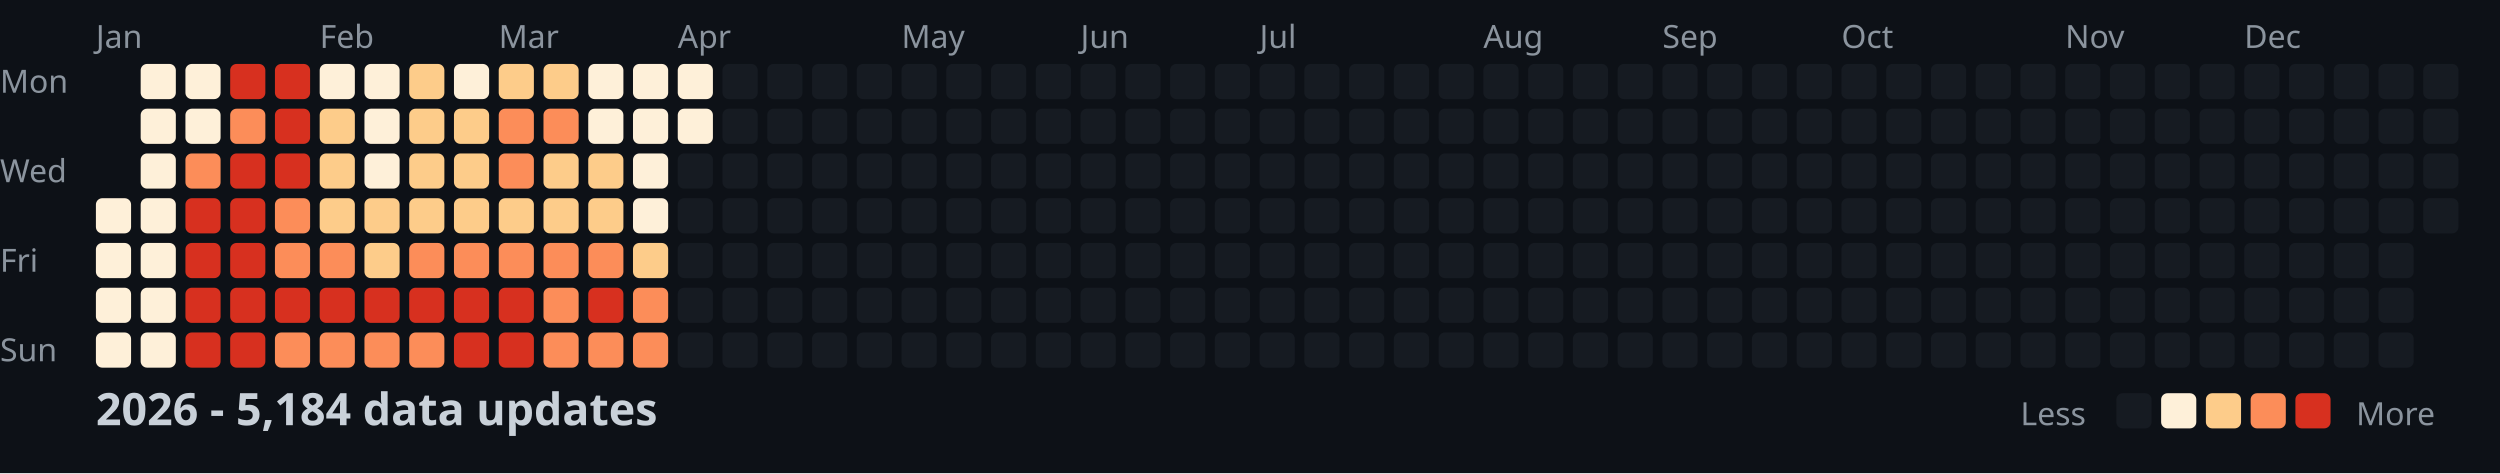
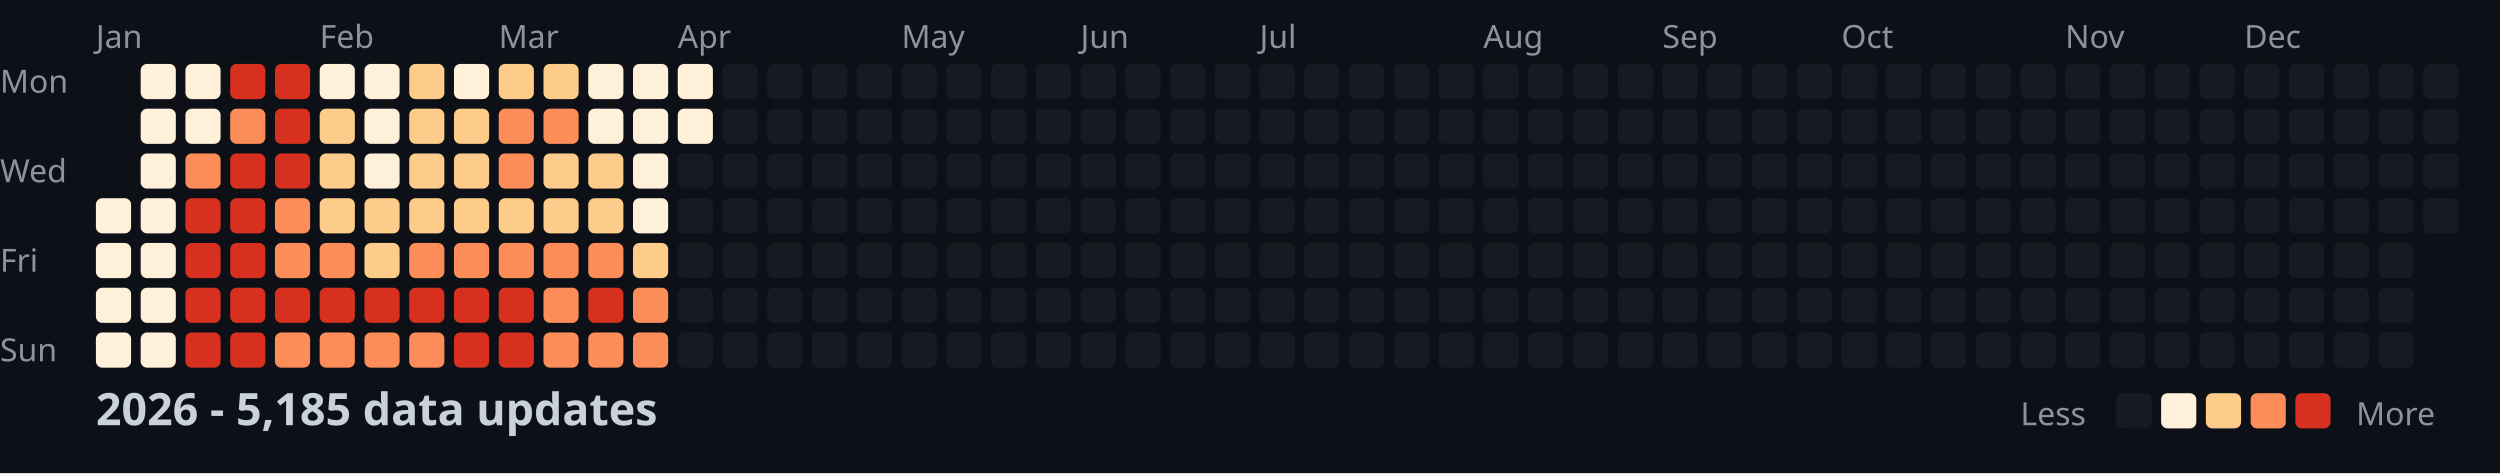
<svg xmlns="http://www.w3.org/2000/svg" width="782" height="148">
  <style>
    .month { font: 10px sans-serif; fill: #8b949e; }
    .day { font: 10px sans-serif; fill: #8b949e; }
    .title { font: bold 14px sans-serif; fill: #c9d1d9; }
    .legend { font: 10px sans-serif; fill: #8b949e; }
  </style>
  <rect width="100%" height="100%" fill="#0d1117" />
  <text x="0" y="29" class="day">Mon</text>
  <text x="0" y="57" class="day">Wed</text>
  <text x="0" y="85" class="day">Fri</text>
  <text x="0" y="113" class="day">Sun</text>
  <text x="30" y="15" class="month">Jan</text>
  <text x="100" y="15" class="month">Feb</text>
  <text x="156" y="15" class="month">Mar</text>
  <text x="212" y="15" class="month">Apr</text>
  <text x="282" y="15" class="month">May</text>
  <text x="338" y="15" class="month">Jun</text>
  <text x="394" y="15" class="month">Jul</text>
  <text x="464" y="15" class="month">Aug</text>
  <text x="520" y="15" class="month">Sep</text>
  <text x="576" y="15" class="month">Oct</text>
  <text x="646" y="15" class="month">Nov</text>
  <text x="702" y="15" class="month">Dec</text>
  <rect x="30" y="62" width="11" height="11" fill="#fef0d9" rx="2" />
  <rect x="30" y="76" width="11" height="11" fill="#fef0d9" rx="2" />
  <rect x="30" y="90" width="11" height="11" fill="#fef0d9" rx="2" />
  <rect x="30" y="104" width="11" height="11" fill="#fef0d9" rx="2" />
  <rect x="44" y="20" width="11" height="11" fill="#fef0d9" rx="2" />
  <rect x="44" y="34" width="11" height="11" fill="#fef0d9" rx="2" />
  <rect x="44" y="48" width="11" height="11" fill="#fef0d9" rx="2" />
  <rect x="44" y="62" width="11" height="11" fill="#fef0d9" rx="2" />
  <rect x="44" y="76" width="11" height="11" fill="#fef0d9" rx="2" />
  <rect x="44" y="90" width="11" height="11" fill="#fef0d9" rx="2" />
  <rect x="44" y="104" width="11" height="11" fill="#fef0d9" rx="2" />
  <rect x="58" y="20" width="11" height="11" fill="#fef0d9" rx="2" />
  <rect x="58" y="34" width="11" height="11" fill="#fef0d9" rx="2" />
  <rect x="58" y="48" width="11" height="11" fill="#fc8d59" rx="2" />
  <rect x="58" y="62" width="11" height="11" fill="#d7301f" rx="2" />
  <rect x="58" y="76" width="11" height="11" fill="#d7301f" rx="2" />
  <rect x="58" y="90" width="11" height="11" fill="#d7301f" rx="2" />
  <rect x="58" y="104" width="11" height="11" fill="#d7301f" rx="2" />
  <rect x="72" y="20" width="11" height="11" fill="#d7301f" rx="2" />
  <rect x="72" y="34" width="11" height="11" fill="#fc8d59" rx="2" />
  <rect x="72" y="48" width="11" height="11" fill="#d7301f" rx="2" />
  <rect x="72" y="62" width="11" height="11" fill="#d7301f" rx="2" />
  <rect x="72" y="76" width="11" height="11" fill="#d7301f" rx="2" />
  <rect x="72" y="90" width="11" height="11" fill="#d7301f" rx="2" />
  <rect x="72" y="104" width="11" height="11" fill="#d7301f" rx="2" />
  <rect x="86" y="20" width="11" height="11" fill="#d7301f" rx="2" />
  <rect x="86" y="34" width="11" height="11" fill="#d7301f" rx="2" />
  <rect x="86" y="48" width="11" height="11" fill="#d7301f" rx="2" />
  <rect x="86" y="62" width="11" height="11" fill="#fc8d59" rx="2" />
  <rect x="86" y="76" width="11" height="11" fill="#fc8d59" rx="2" />
  <rect x="86" y="90" width="11" height="11" fill="#d7301f" rx="2" />
  <rect x="86" y="104" width="11" height="11" fill="#fc8d59" rx="2" />
  <rect x="100" y="20" width="11" height="11" fill="#fef0d9" rx="2" />
  <rect x="100" y="34" width="11" height="11" fill="#fdcc8a" rx="2" />
  <rect x="100" y="48" width="11" height="11" fill="#fdcc8a" rx="2" />
  <rect x="100" y="62" width="11" height="11" fill="#fdcc8a" rx="2" />
  <rect x="100" y="76" width="11" height="11" fill="#fc8d59" rx="2" />
  <rect x="100" y="90" width="11" height="11" fill="#d7301f" rx="2" />
  <rect x="100" y="104" width="11" height="11" fill="#fc8d59" rx="2" />
  <rect x="114" y="20" width="11" height="11" fill="#fef0d9" rx="2" />
  <rect x="114" y="34" width="11" height="11" fill="#fef0d9" rx="2" />
  <rect x="114" y="48" width="11" height="11" fill="#fef0d9" rx="2" />
  <rect x="114" y="62" width="11" height="11" fill="#fdcc8a" rx="2" />
  <rect x="114" y="76" width="11" height="11" fill="#fdcc8a" rx="2" />
  <rect x="114" y="90" width="11" height="11" fill="#d7301f" rx="2" />
  <rect x="114" y="104" width="11" height="11" fill="#fc8d59" rx="2" />
  <rect x="128" y="20" width="11" height="11" fill="#fdcc8a" rx="2" />
  <rect x="128" y="34" width="11" height="11" fill="#fdcc8a" rx="2" />
  <rect x="128" y="48" width="11" height="11" fill="#fdcc8a" rx="2" />
  <rect x="128" y="62" width="11" height="11" fill="#fdcc8a" rx="2" />
  <rect x="128" y="76" width="11" height="11" fill="#fc8d59" rx="2" />
  <rect x="128" y="90" width="11" height="11" fill="#d7301f" rx="2" />
  <rect x="128" y="104" width="11" height="11" fill="#fc8d59" rx="2" />
  <rect x="142" y="20" width="11" height="11" fill="#fef0d9" rx="2" />
  <rect x="142" y="34" width="11" height="11" fill="#fdcc8a" rx="2" />
  <rect x="142" y="48" width="11" height="11" fill="#fdcc8a" rx="2" />
  <rect x="142" y="62" width="11" height="11" fill="#fdcc8a" rx="2" />
  <rect x="142" y="76" width="11" height="11" fill="#fc8d59" rx="2" />
  <rect x="142" y="90" width="11" height="11" fill="#d7301f" rx="2" />
  <rect x="142" y="104" width="11" height="11" fill="#d7301f" rx="2" />
  <rect x="156" y="20" width="11" height="11" fill="#fdcc8a" rx="2" />
  <rect x="156" y="34" width="11" height="11" fill="#fc8d59" rx="2" />
  <rect x="156" y="48" width="11" height="11" fill="#fc8d59" rx="2" />
  <rect x="156" y="62" width="11" height="11" fill="#fdcc8a" rx="2" />
  <rect x="156" y="76" width="11" height="11" fill="#fc8d59" rx="2" />
  <rect x="156" y="90" width="11" height="11" fill="#d7301f" rx="2" />
  <rect x="156" y="104" width="11" height="11" fill="#d7301f" rx="2" />
  <rect x="170" y="20" width="11" height="11" fill="#fdcc8a" rx="2" />
  <rect x="170" y="34" width="11" height="11" fill="#fc8d59" rx="2" />
  <rect x="170" y="48" width="11" height="11" fill="#fdcc8a" rx="2" />
  <rect x="170" y="62" width="11" height="11" fill="#fdcc8a" rx="2" />
  <rect x="170" y="76" width="11" height="11" fill="#fc8d59" rx="2" />
  <rect x="170" y="90" width="11" height="11" fill="#fc8d59" rx="2" />
  <rect x="170" y="104" width="11" height="11" fill="#fc8d59" rx="2" />
  <rect x="184" y="20" width="11" height="11" fill="#fef0d9" rx="2" />
  <rect x="184" y="34" width="11" height="11" fill="#fef0d9" rx="2" />
  <rect x="184" y="48" width="11" height="11" fill="#fdcc8a" rx="2" />
  <rect x="184" y="62" width="11" height="11" fill="#fdcc8a" rx="2" />
  <rect x="184" y="76" width="11" height="11" fill="#fc8d59" rx="2" />
  <rect x="184" y="90" width="11" height="11" fill="#d7301f" rx="2" />
  <rect x="184" y="104" width="11" height="11" fill="#fc8d59" rx="2" />
  <rect x="198" y="20" width="11" height="11" fill="#fef0d9" rx="2" />
  <rect x="198" y="34" width="11" height="11" fill="#fef0d9" rx="2" />
  <rect x="198" y="48" width="11" height="11" fill="#fef0d9" rx="2" />
  <rect x="198" y="62" width="11" height="11" fill="#fef0d9" rx="2" />
  <rect x="198" y="76" width="11" height="11" fill="#fdcc8a" rx="2" />
  <rect x="198" y="90" width="11" height="11" fill="#fc8d59" rx="2" />
  <rect x="198" y="104" width="11" height="11" fill="#fc8d59" rx="2" />
  <rect x="212" y="20" width="11" height="11" fill="#fef0d9" rx="2" />
  <rect x="212" y="34" width="11" height="11" fill="#fef0d9" rx="2" />
  <rect x="212" y="48" width="11" height="11" fill="#161b22" rx="2" />
  <rect x="212" y="62" width="11" height="11" fill="#161b22" rx="2" />
  <rect x="212" y="76" width="11" height="11" fill="#161b22" rx="2" />
  <rect x="212" y="90" width="11" height="11" fill="#161b22" rx="2" />
  <rect x="212" y="104" width="11" height="11" fill="#161b22" rx="2" />
  <rect x="226" y="20" width="11" height="11" fill="#161b22" rx="2" />
  <rect x="226" y="34" width="11" height="11" fill="#161b22" rx="2" />
  <rect x="226" y="48" width="11" height="11" fill="#161b22" rx="2" />
  <rect x="226" y="62" width="11" height="11" fill="#161b22" rx="2" />
  <rect x="226" y="76" width="11" height="11" fill="#161b22" rx="2" />
  <rect x="226" y="90" width="11" height="11" fill="#161b22" rx="2" />
  <rect x="226" y="104" width="11" height="11" fill="#161b22" rx="2" />
  <rect x="240" y="20" width="11" height="11" fill="#161b22" rx="2" />
  <rect x="240" y="34" width="11" height="11" fill="#161b22" rx="2" />
  <rect x="240" y="48" width="11" height="11" fill="#161b22" rx="2" />
  <rect x="240" y="62" width="11" height="11" fill="#161b22" rx="2" />
  <rect x="240" y="76" width="11" height="11" fill="#161b22" rx="2" />
  <rect x="240" y="90" width="11" height="11" fill="#161b22" rx="2" />
  <rect x="240" y="104" width="11" height="11" fill="#161b22" rx="2" />
  <rect x="254" y="20" width="11" height="11" fill="#161b22" rx="2" />
  <rect x="254" y="34" width="11" height="11" fill="#161b22" rx="2" />
  <rect x="254" y="48" width="11" height="11" fill="#161b22" rx="2" />
  <rect x="254" y="62" width="11" height="11" fill="#161b22" rx="2" />
  <rect x="254" y="76" width="11" height="11" fill="#161b22" rx="2" />
  <rect x="254" y="90" width="11" height="11" fill="#161b22" rx="2" />
  <rect x="254" y="104" width="11" height="11" fill="#161b22" rx="2" />
  <rect x="268" y="20" width="11" height="11" fill="#161b22" rx="2" />
  <rect x="268" y="34" width="11" height="11" fill="#161b22" rx="2" />
  <rect x="268" y="48" width="11" height="11" fill="#161b22" rx="2" />
  <rect x="268" y="62" width="11" height="11" fill="#161b22" rx="2" />
  <rect x="268" y="76" width="11" height="11" fill="#161b22" rx="2" />
  <rect x="268" y="90" width="11" height="11" fill="#161b22" rx="2" />
  <rect x="268" y="104" width="11" height="11" fill="#161b22" rx="2" />
  <rect x="282" y="20" width="11" height="11" fill="#161b22" rx="2" />
  <rect x="282" y="34" width="11" height="11" fill="#161b22" rx="2" />
  <rect x="282" y="48" width="11" height="11" fill="#161b22" rx="2" />
  <rect x="282" y="62" width="11" height="11" fill="#161b22" rx="2" />
  <rect x="282" y="76" width="11" height="11" fill="#161b22" rx="2" />
  <rect x="282" y="90" width="11" height="11" fill="#161b22" rx="2" />
  <rect x="282" y="104" width="11" height="11" fill="#161b22" rx="2" />
  <rect x="296" y="20" width="11" height="11" fill="#161b22" rx="2" />
  <rect x="296" y="34" width="11" height="11" fill="#161b22" rx="2" />
  <rect x="296" y="48" width="11" height="11" fill="#161b22" rx="2" />
  <rect x="296" y="62" width="11" height="11" fill="#161b22" rx="2" />
  <rect x="296" y="76" width="11" height="11" fill="#161b22" rx="2" />
  <rect x="296" y="90" width="11" height="11" fill="#161b22" rx="2" />
  <rect x="296" y="104" width="11" height="11" fill="#161b22" rx="2" />
  <rect x="310" y="20" width="11" height="11" fill="#161b22" rx="2" />
  <rect x="310" y="34" width="11" height="11" fill="#161b22" rx="2" />
  <rect x="310" y="48" width="11" height="11" fill="#161b22" rx="2" />
  <rect x="310" y="62" width="11" height="11" fill="#161b22" rx="2" />
  <rect x="310" y="76" width="11" height="11" fill="#161b22" rx="2" />
  <rect x="310" y="90" width="11" height="11" fill="#161b22" rx="2" />
  <rect x="310" y="104" width="11" height="11" fill="#161b22" rx="2" />
  <rect x="324" y="20" width="11" height="11" fill="#161b22" rx="2" />
  <rect x="324" y="34" width="11" height="11" fill="#161b22" rx="2" />
  <rect x="324" y="48" width="11" height="11" fill="#161b22" rx="2" />
  <rect x="324" y="62" width="11" height="11" fill="#161b22" rx="2" />
  <rect x="324" y="76" width="11" height="11" fill="#161b22" rx="2" />
  <rect x="324" y="90" width="11" height="11" fill="#161b22" rx="2" />
  <rect x="324" y="104" width="11" height="11" fill="#161b22" rx="2" />
  <rect x="338" y="20" width="11" height="11" fill="#161b22" rx="2" />
  <rect x="338" y="34" width="11" height="11" fill="#161b22" rx="2" />
  <rect x="338" y="48" width="11" height="11" fill="#161b22" rx="2" />
  <rect x="338" y="62" width="11" height="11" fill="#161b22" rx="2" />
  <rect x="338" y="76" width="11" height="11" fill="#161b22" rx="2" />
  <rect x="338" y="90" width="11" height="11" fill="#161b22" rx="2" />
  <rect x="338" y="104" width="11" height="11" fill="#161b22" rx="2" />
  <rect x="352" y="20" width="11" height="11" fill="#161b22" rx="2" />
  <rect x="352" y="34" width="11" height="11" fill="#161b22" rx="2" />
  <rect x="352" y="48" width="11" height="11" fill="#161b22" rx="2" />
  <rect x="352" y="62" width="11" height="11" fill="#161b22" rx="2" />
  <rect x="352" y="76" width="11" height="11" fill="#161b22" rx="2" />
  <rect x="352" y="90" width="11" height="11" fill="#161b22" rx="2" />
  <rect x="352" y="104" width="11" height="11" fill="#161b22" rx="2" />
  <rect x="366" y="20" width="11" height="11" fill="#161b22" rx="2" />
  <rect x="366" y="34" width="11" height="11" fill="#161b22" rx="2" />
  <rect x="366" y="48" width="11" height="11" fill="#161b22" rx="2" />
  <rect x="366" y="62" width="11" height="11" fill="#161b22" rx="2" />
  <rect x="366" y="76" width="11" height="11" fill="#161b22" rx="2" />
  <rect x="366" y="90" width="11" height="11" fill="#161b22" rx="2" />
  <rect x="366" y="104" width="11" height="11" fill="#161b22" rx="2" />
  <rect x="380" y="20" width="11" height="11" fill="#161b22" rx="2" />
  <rect x="380" y="34" width="11" height="11" fill="#161b22" rx="2" />
  <rect x="380" y="48" width="11" height="11" fill="#161b22" rx="2" />
  <rect x="380" y="62" width="11" height="11" fill="#161b22" rx="2" />
  <rect x="380" y="76" width="11" height="11" fill="#161b22" rx="2" />
  <rect x="380" y="90" width="11" height="11" fill="#161b22" rx="2" />
  <rect x="380" y="104" width="11" height="11" fill="#161b22" rx="2" />
  <rect x="394" y="20" width="11" height="11" fill="#161b22" rx="2" />
  <rect x="394" y="34" width="11" height="11" fill="#161b22" rx="2" />
  <rect x="394" y="48" width="11" height="11" fill="#161b22" rx="2" />
  <rect x="394" y="62" width="11" height="11" fill="#161b22" rx="2" />
  <rect x="394" y="76" width="11" height="11" fill="#161b22" rx="2" />
  <rect x="394" y="90" width="11" height="11" fill="#161b22" rx="2" />
  <rect x="394" y="104" width="11" height="11" fill="#161b22" rx="2" />
  <rect x="408" y="20" width="11" height="11" fill="#161b22" rx="2" />
  <rect x="408" y="34" width="11" height="11" fill="#161b22" rx="2" />
  <rect x="408" y="48" width="11" height="11" fill="#161b22" rx="2" />
  <rect x="408" y="62" width="11" height="11" fill="#161b22" rx="2" />
  <rect x="408" y="76" width="11" height="11" fill="#161b22" rx="2" />
  <rect x="408" y="90" width="11" height="11" fill="#161b22" rx="2" />
  <rect x="408" y="104" width="11" height="11" fill="#161b22" rx="2" />
  <rect x="422" y="20" width="11" height="11" fill="#161b22" rx="2" />
  <rect x="422" y="34" width="11" height="11" fill="#161b22" rx="2" />
  <rect x="422" y="48" width="11" height="11" fill="#161b22" rx="2" />
  <rect x="422" y="62" width="11" height="11" fill="#161b22" rx="2" />
  <rect x="422" y="76" width="11" height="11" fill="#161b22" rx="2" />
  <rect x="422" y="90" width="11" height="11" fill="#161b22" rx="2" />
  <rect x="422" y="104" width="11" height="11" fill="#161b22" rx="2" />
  <rect x="436" y="20" width="11" height="11" fill="#161b22" rx="2" />
  <rect x="436" y="34" width="11" height="11" fill="#161b22" rx="2" />
  <rect x="436" y="48" width="11" height="11" fill="#161b22" rx="2" />
  <rect x="436" y="62" width="11" height="11" fill="#161b22" rx="2" />
  <rect x="436" y="76" width="11" height="11" fill="#161b22" rx="2" />
  <rect x="436" y="90" width="11" height="11" fill="#161b22" rx="2" />
  <rect x="436" y="104" width="11" height="11" fill="#161b22" rx="2" />
  <rect x="450" y="20" width="11" height="11" fill="#161b22" rx="2" />
  <rect x="450" y="34" width="11" height="11" fill="#161b22" rx="2" />
  <rect x="450" y="48" width="11" height="11" fill="#161b22" rx="2" />
  <rect x="450" y="62" width="11" height="11" fill="#161b22" rx="2" />
  <rect x="450" y="76" width="11" height="11" fill="#161b22" rx="2" />
  <rect x="450" y="90" width="11" height="11" fill="#161b22" rx="2" />
  <rect x="450" y="104" width="11" height="11" fill="#161b22" rx="2" />
  <rect x="464" y="20" width="11" height="11" fill="#161b22" rx="2" />
  <rect x="464" y="34" width="11" height="11" fill="#161b22" rx="2" />
  <rect x="464" y="48" width="11" height="11" fill="#161b22" rx="2" />
  <rect x="464" y="62" width="11" height="11" fill="#161b22" rx="2" />
  <rect x="464" y="76" width="11" height="11" fill="#161b22" rx="2" />
  <rect x="464" y="90" width="11" height="11" fill="#161b22" rx="2" />
  <rect x="464" y="104" width="11" height="11" fill="#161b22" rx="2" />
  <rect x="478" y="20" width="11" height="11" fill="#161b22" rx="2" />
  <rect x="478" y="34" width="11" height="11" fill="#161b22" rx="2" />
  <rect x="478" y="48" width="11" height="11" fill="#161b22" rx="2" />
  <rect x="478" y="62" width="11" height="11" fill="#161b22" rx="2" />
  <rect x="478" y="76" width="11" height="11" fill="#161b22" rx="2" />
  <rect x="478" y="90" width="11" height="11" fill="#161b22" rx="2" />
  <rect x="478" y="104" width="11" height="11" fill="#161b22" rx="2" />
  <rect x="492" y="20" width="11" height="11" fill="#161b22" rx="2" />
  <rect x="492" y="34" width="11" height="11" fill="#161b22" rx="2" />
  <rect x="492" y="48" width="11" height="11" fill="#161b22" rx="2" />
  <rect x="492" y="62" width="11" height="11" fill="#161b22" rx="2" />
  <rect x="492" y="76" width="11" height="11" fill="#161b22" rx="2" />
  <rect x="492" y="90" width="11" height="11" fill="#161b22" rx="2" />
  <rect x="492" y="104" width="11" height="11" fill="#161b22" rx="2" />
  <rect x="506" y="20" width="11" height="11" fill="#161b22" rx="2" />
  <rect x="506" y="34" width="11" height="11" fill="#161b22" rx="2" />
  <rect x="506" y="48" width="11" height="11" fill="#161b22" rx="2" />
  <rect x="506" y="62" width="11" height="11" fill="#161b22" rx="2" />
  <rect x="506" y="76" width="11" height="11" fill="#161b22" rx="2" />
  <rect x="506" y="90" width="11" height="11" fill="#161b22" rx="2" />
  <rect x="506" y="104" width="11" height="11" fill="#161b22" rx="2" />
  <rect x="520" y="20" width="11" height="11" fill="#161b22" rx="2" />
  <rect x="520" y="34" width="11" height="11" fill="#161b22" rx="2" />
  <rect x="520" y="48" width="11" height="11" fill="#161b22" rx="2" />
  <rect x="520" y="62" width="11" height="11" fill="#161b22" rx="2" />
  <rect x="520" y="76" width="11" height="11" fill="#161b22" rx="2" />
  <rect x="520" y="90" width="11" height="11" fill="#161b22" rx="2" />
  <rect x="520" y="104" width="11" height="11" fill="#161b22" rx="2" />
  <rect x="534" y="20" width="11" height="11" fill="#161b22" rx="2" />
  <rect x="534" y="34" width="11" height="11" fill="#161b22" rx="2" />
  <rect x="534" y="48" width="11" height="11" fill="#161b22" rx="2" />
  <rect x="534" y="62" width="11" height="11" fill="#161b22" rx="2" />
  <rect x="534" y="76" width="11" height="11" fill="#161b22" rx="2" />
  <rect x="534" y="90" width="11" height="11" fill="#161b22" rx="2" />
  <rect x="534" y="104" width="11" height="11" fill="#161b22" rx="2" />
  <rect x="548" y="20" width="11" height="11" fill="#161b22" rx="2" />
  <rect x="548" y="34" width="11" height="11" fill="#161b22" rx="2" />
  <rect x="548" y="48" width="11" height="11" fill="#161b22" rx="2" />
  <rect x="548" y="62" width="11" height="11" fill="#161b22" rx="2" />
  <rect x="548" y="76" width="11" height="11" fill="#161b22" rx="2" />
  <rect x="548" y="90" width="11" height="11" fill="#161b22" rx="2" />
  <rect x="548" y="104" width="11" height="11" fill="#161b22" rx="2" />
  <rect x="562" y="20" width="11" height="11" fill="#161b22" rx="2" />
  <rect x="562" y="34" width="11" height="11" fill="#161b22" rx="2" />
  <rect x="562" y="48" width="11" height="11" fill="#161b22" rx="2" />
  <rect x="562" y="62" width="11" height="11" fill="#161b22" rx="2" />
  <rect x="562" y="76" width="11" height="11" fill="#161b22" rx="2" />
  <rect x="562" y="90" width="11" height="11" fill="#161b22" rx="2" />
  <rect x="562" y="104" width="11" height="11" fill="#161b22" rx="2" />
  <rect x="576" y="20" width="11" height="11" fill="#161b22" rx="2" />
  <rect x="576" y="34" width="11" height="11" fill="#161b22" rx="2" />
  <rect x="576" y="48" width="11" height="11" fill="#161b22" rx="2" />
  <rect x="576" y="62" width="11" height="11" fill="#161b22" rx="2" />
  <rect x="576" y="76" width="11" height="11" fill="#161b22" rx="2" />
  <rect x="576" y="90" width="11" height="11" fill="#161b22" rx="2" />
  <rect x="576" y="104" width="11" height="11" fill="#161b22" rx="2" />
  <rect x="590" y="20" width="11" height="11" fill="#161b22" rx="2" />
  <rect x="590" y="34" width="11" height="11" fill="#161b22" rx="2" />
  <rect x="590" y="48" width="11" height="11" fill="#161b22" rx="2" />
  <rect x="590" y="62" width="11" height="11" fill="#161b22" rx="2" />
  <rect x="590" y="76" width="11" height="11" fill="#161b22" rx="2" />
  <rect x="590" y="90" width="11" height="11" fill="#161b22" rx="2" />
  <rect x="590" y="104" width="11" height="11" fill="#161b22" rx="2" />
  <rect x="604" y="20" width="11" height="11" fill="#161b22" rx="2" />
  <rect x="604" y="34" width="11" height="11" fill="#161b22" rx="2" />
  <rect x="604" y="48" width="11" height="11" fill="#161b22" rx="2" />
  <rect x="604" y="62" width="11" height="11" fill="#161b22" rx="2" />
  <rect x="604" y="76" width="11" height="11" fill="#161b22" rx="2" />
  <rect x="604" y="90" width="11" height="11" fill="#161b22" rx="2" />
  <rect x="604" y="104" width="11" height="11" fill="#161b22" rx="2" />
  <rect x="618" y="20" width="11" height="11" fill="#161b22" rx="2" />
  <rect x="618" y="34" width="11" height="11" fill="#161b22" rx="2" />
  <rect x="618" y="48" width="11" height="11" fill="#161b22" rx="2" />
  <rect x="618" y="62" width="11" height="11" fill="#161b22" rx="2" />
  <rect x="618" y="76" width="11" height="11" fill="#161b22" rx="2" />
  <rect x="618" y="90" width="11" height="11" fill="#161b22" rx="2" />
  <rect x="618" y="104" width="11" height="11" fill="#161b22" rx="2" />
  <rect x="632" y="20" width="11" height="11" fill="#161b22" rx="2" />
  <rect x="632" y="34" width="11" height="11" fill="#161b22" rx="2" />
  <rect x="632" y="48" width="11" height="11" fill="#161b22" rx="2" />
  <rect x="632" y="62" width="11" height="11" fill="#161b22" rx="2" />
  <rect x="632" y="76" width="11" height="11" fill="#161b22" rx="2" />
  <rect x="632" y="90" width="11" height="11" fill="#161b22" rx="2" />
  <rect x="632" y="104" width="11" height="11" fill="#161b22" rx="2" />
  <rect x="646" y="20" width="11" height="11" fill="#161b22" rx="2" />
  <rect x="646" y="34" width="11" height="11" fill="#161b22" rx="2" />
  <rect x="646" y="48" width="11" height="11" fill="#161b22" rx="2" />
  <rect x="646" y="62" width="11" height="11" fill="#161b22" rx="2" />
  <rect x="646" y="76" width="11" height="11" fill="#161b22" rx="2" />
  <rect x="646" y="90" width="11" height="11" fill="#161b22" rx="2" />
  <rect x="646" y="104" width="11" height="11" fill="#161b22" rx="2" />
  <rect x="660" y="20" width="11" height="11" fill="#161b22" rx="2" />
  <rect x="660" y="34" width="11" height="11" fill="#161b22" rx="2" />
  <rect x="660" y="48" width="11" height="11" fill="#161b22" rx="2" />
  <rect x="660" y="62" width="11" height="11" fill="#161b22" rx="2" />
  <rect x="660" y="76" width="11" height="11" fill="#161b22" rx="2" />
  <rect x="660" y="90" width="11" height="11" fill="#161b22" rx="2" />
  <rect x="660" y="104" width="11" height="11" fill="#161b22" rx="2" />
  <rect x="674" y="20" width="11" height="11" fill="#161b22" rx="2" />
  <rect x="674" y="34" width="11" height="11" fill="#161b22" rx="2" />
  <rect x="674" y="48" width="11" height="11" fill="#161b22" rx="2" />
  <rect x="674" y="62" width="11" height="11" fill="#161b22" rx="2" />
  <rect x="674" y="76" width="11" height="11" fill="#161b22" rx="2" />
  <rect x="674" y="90" width="11" height="11" fill="#161b22" rx="2" />
  <rect x="674" y="104" width="11" height="11" fill="#161b22" rx="2" />
  <rect x="688" y="20" width="11" height="11" fill="#161b22" rx="2" />
  <rect x="688" y="34" width="11" height="11" fill="#161b22" rx="2" />
  <rect x="688" y="48" width="11" height="11" fill="#161b22" rx="2" />
  <rect x="688" y="62" width="11" height="11" fill="#161b22" rx="2" />
  <rect x="688" y="76" width="11" height="11" fill="#161b22" rx="2" />
  <rect x="688" y="90" width="11" height="11" fill="#161b22" rx="2" />
  <rect x="688" y="104" width="11" height="11" fill="#161b22" rx="2" />
  <rect x="702" y="20" width="11" height="11" fill="#161b22" rx="2" />
  <rect x="702" y="34" width="11" height="11" fill="#161b22" rx="2" />
  <rect x="702" y="48" width="11" height="11" fill="#161b22" rx="2" />
  <rect x="702" y="62" width="11" height="11" fill="#161b22" rx="2" />
  <rect x="702" y="76" width="11" height="11" fill="#161b22" rx="2" />
  <rect x="702" y="90" width="11" height="11" fill="#161b22" rx="2" />
  <rect x="702" y="104" width="11" height="11" fill="#161b22" rx="2" />
  <rect x="716" y="20" width="11" height="11" fill="#161b22" rx="2" />
  <rect x="716" y="34" width="11" height="11" fill="#161b22" rx="2" />
  <rect x="716" y="48" width="11" height="11" fill="#161b22" rx="2" />
  <rect x="716" y="62" width="11" height="11" fill="#161b22" rx="2" />
  <rect x="716" y="76" width="11" height="11" fill="#161b22" rx="2" />
  <rect x="716" y="90" width="11" height="11" fill="#161b22" rx="2" />
  <rect x="716" y="104" width="11" height="11" fill="#161b22" rx="2" />
  <rect x="730" y="20" width="11" height="11" fill="#161b22" rx="2" />
  <rect x="730" y="34" width="11" height="11" fill="#161b22" rx="2" />
  <rect x="730" y="48" width="11" height="11" fill="#161b22" rx="2" />
  <rect x="730" y="62" width="11" height="11" fill="#161b22" rx="2" />
  <rect x="730" y="76" width="11" height="11" fill="#161b22" rx="2" />
  <rect x="730" y="90" width="11" height="11" fill="#161b22" rx="2" />
  <rect x="730" y="104" width="11" height="11" fill="#161b22" rx="2" />
  <rect x="744" y="20" width="11" height="11" fill="#161b22" rx="2" />
  <rect x="744" y="34" width="11" height="11" fill="#161b22" rx="2" />
  <rect x="744" y="48" width="11" height="11" fill="#161b22" rx="2" />
  <rect x="744" y="62" width="11" height="11" fill="#161b22" rx="2" />
  <rect x="744" y="76" width="11" height="11" fill="#161b22" rx="2" />
  <rect x="744" y="90" width="11" height="11" fill="#161b22" rx="2" />
  <rect x="744" y="104" width="11" height="11" fill="#161b22" rx="2" />
  <rect x="758" y="20" width="11" height="11" fill="#161b22" rx="2" />
  <rect x="758" y="34" width="11" height="11" fill="#161b22" rx="2" />
  <rect x="758" y="48" width="11" height="11" fill="#161b22" rx="2" />
  <rect x="758" y="62" width="11" height="11" fill="#161b22" rx="2" />
-   <text x="30" y="133" class="title">2026 - 5,184 data updates</text>
+   <text x="30" y="133" class="title">2026 - 5,185 data updates</text>
  <text x="632" y="133" class="legend">Less</text>
  <rect x="662" y="123" width="11" height="11" fill="#161b22" rx="2" />
  <rect x="676" y="123" width="11" height="11" fill="#fef0d9" rx="2" />
  <rect x="690" y="123" width="11" height="11" fill="#fdcc8a" rx="2" />
  <rect x="704" y="123" width="11" height="11" fill="#fc8d59" rx="2" />
  <rect x="718" y="123" width="11" height="11" fill="#d7301f" rx="2" />
  <text x="737" y="133" class="legend">More</text>
</svg>
